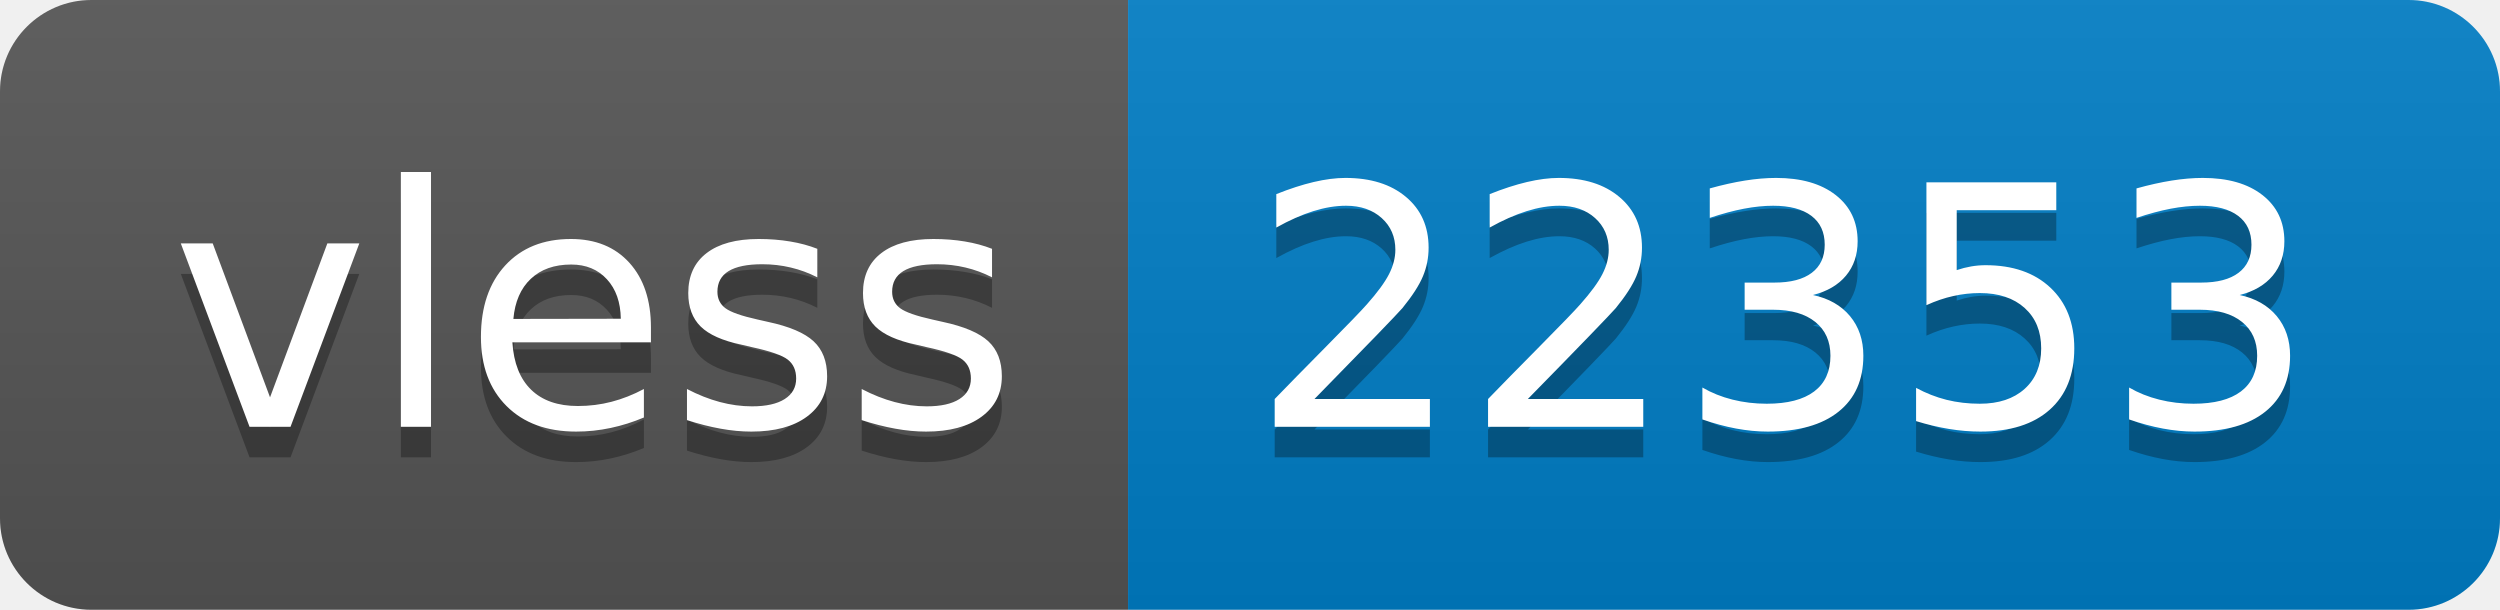
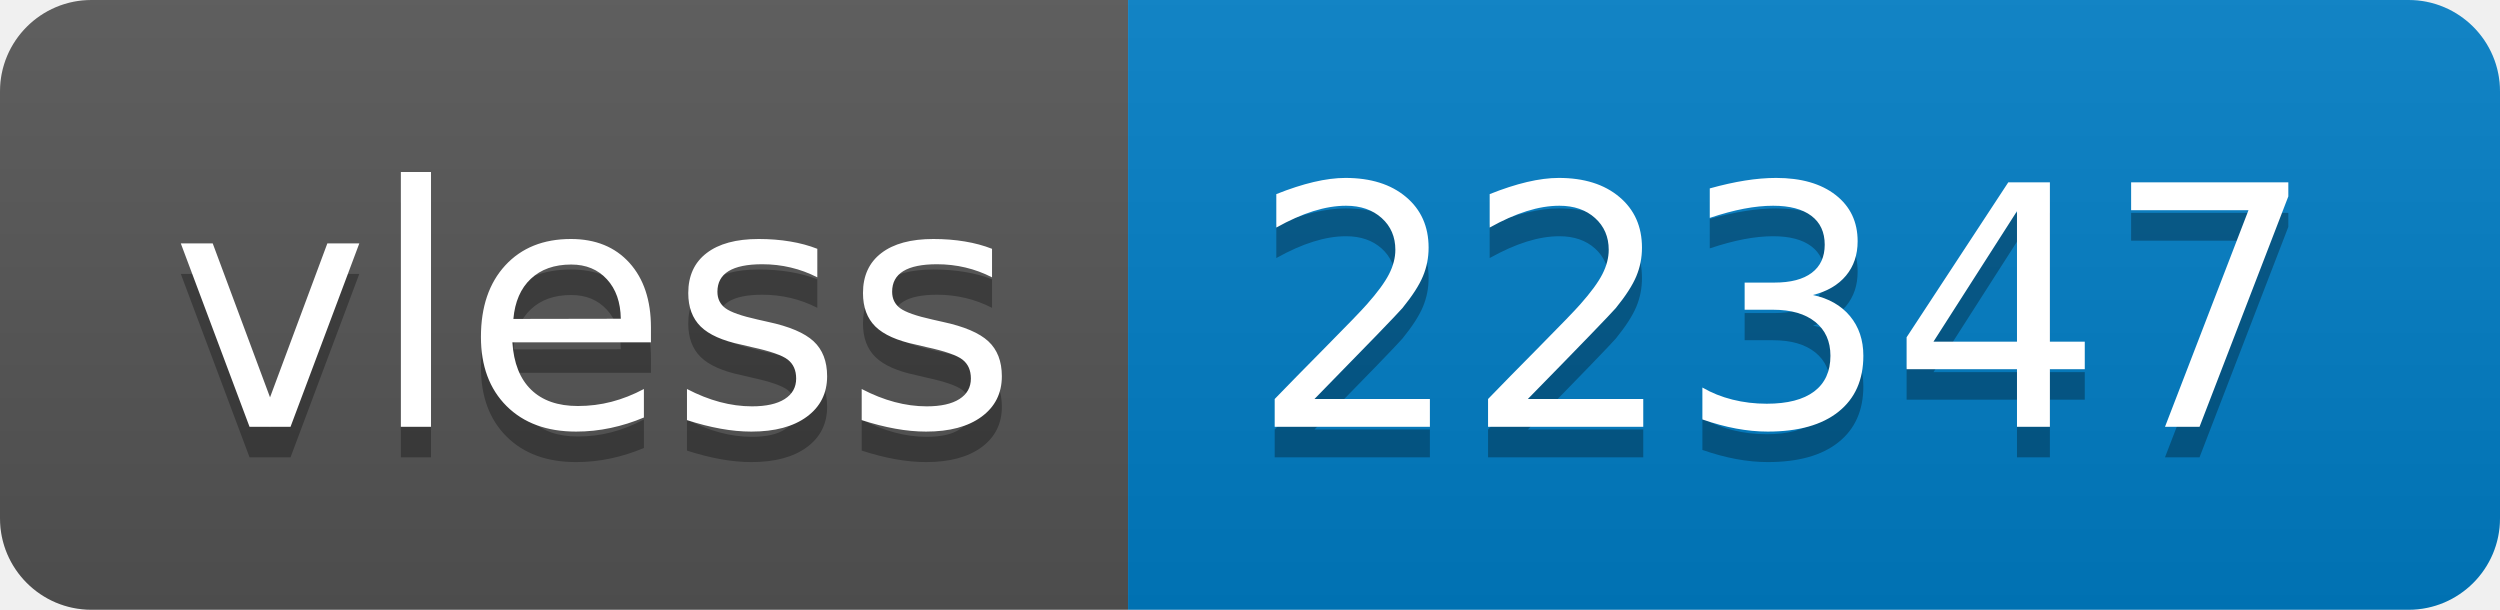
- <svg xmlns="http://www.w3.org/2000/svg" width="82" height="20" role="img" aria-label="vless: 22353">
+ <svg xmlns="http://www.w3.org/2000/svg" width="82" height="20" role="img" aria-label="vless: 22347">
  <linearGradient id="s" x2="0" y2="100%">
    <stop offset="0" stop-color="#bbb" stop-opacity=".1" />
    <stop offset="1" stop-opacity=".1" />
  </linearGradient>
  <clipPath id="r">
    <rect width="82" height="20" rx="3" fill="#fff" />
  </clipPath>
  <g clip-path="url(#r)">
    <rect width="37" height="20" fill="#555" />
    <rect x="37" width="45" height="20" fill="#007ec6" />
    <rect width="82" height="20" fill="url(#s)" />
  </g>
  <g fill="#fff" text-anchor="middle" font-family="Verdana,Geneva,DejaVu Sans,sans-serif" text-rendering="geometricPrecision" font-size="110">
    <text aria-hidden="true" x="195" y="150" fill="#010101" fill-opacity=".3" transform="scale(.1)" textLength="270">vless</text>
    <text x="195" y="140" transform="scale(.1)" fill="#fff" textLength="270">vless</text>
-     <text aria-hidden="true" x="585" y="150" fill="#010101" fill-opacity=".3" transform="scale(.1)" textLength="350">22353</text>
-     <text x="585" y="140" transform="scale(.1)" fill="#fff" textLength="350">22353</text>
+     <text aria-hidden="true" x="585" y="150" fill="#010101" fill-opacity=".3" transform="scale(.1)" textLength="350">22347</text>
+     <text x="585" y="140" transform="scale(.1)" fill="#fff" textLength="350">22347</text>
  </g>
</svg>
